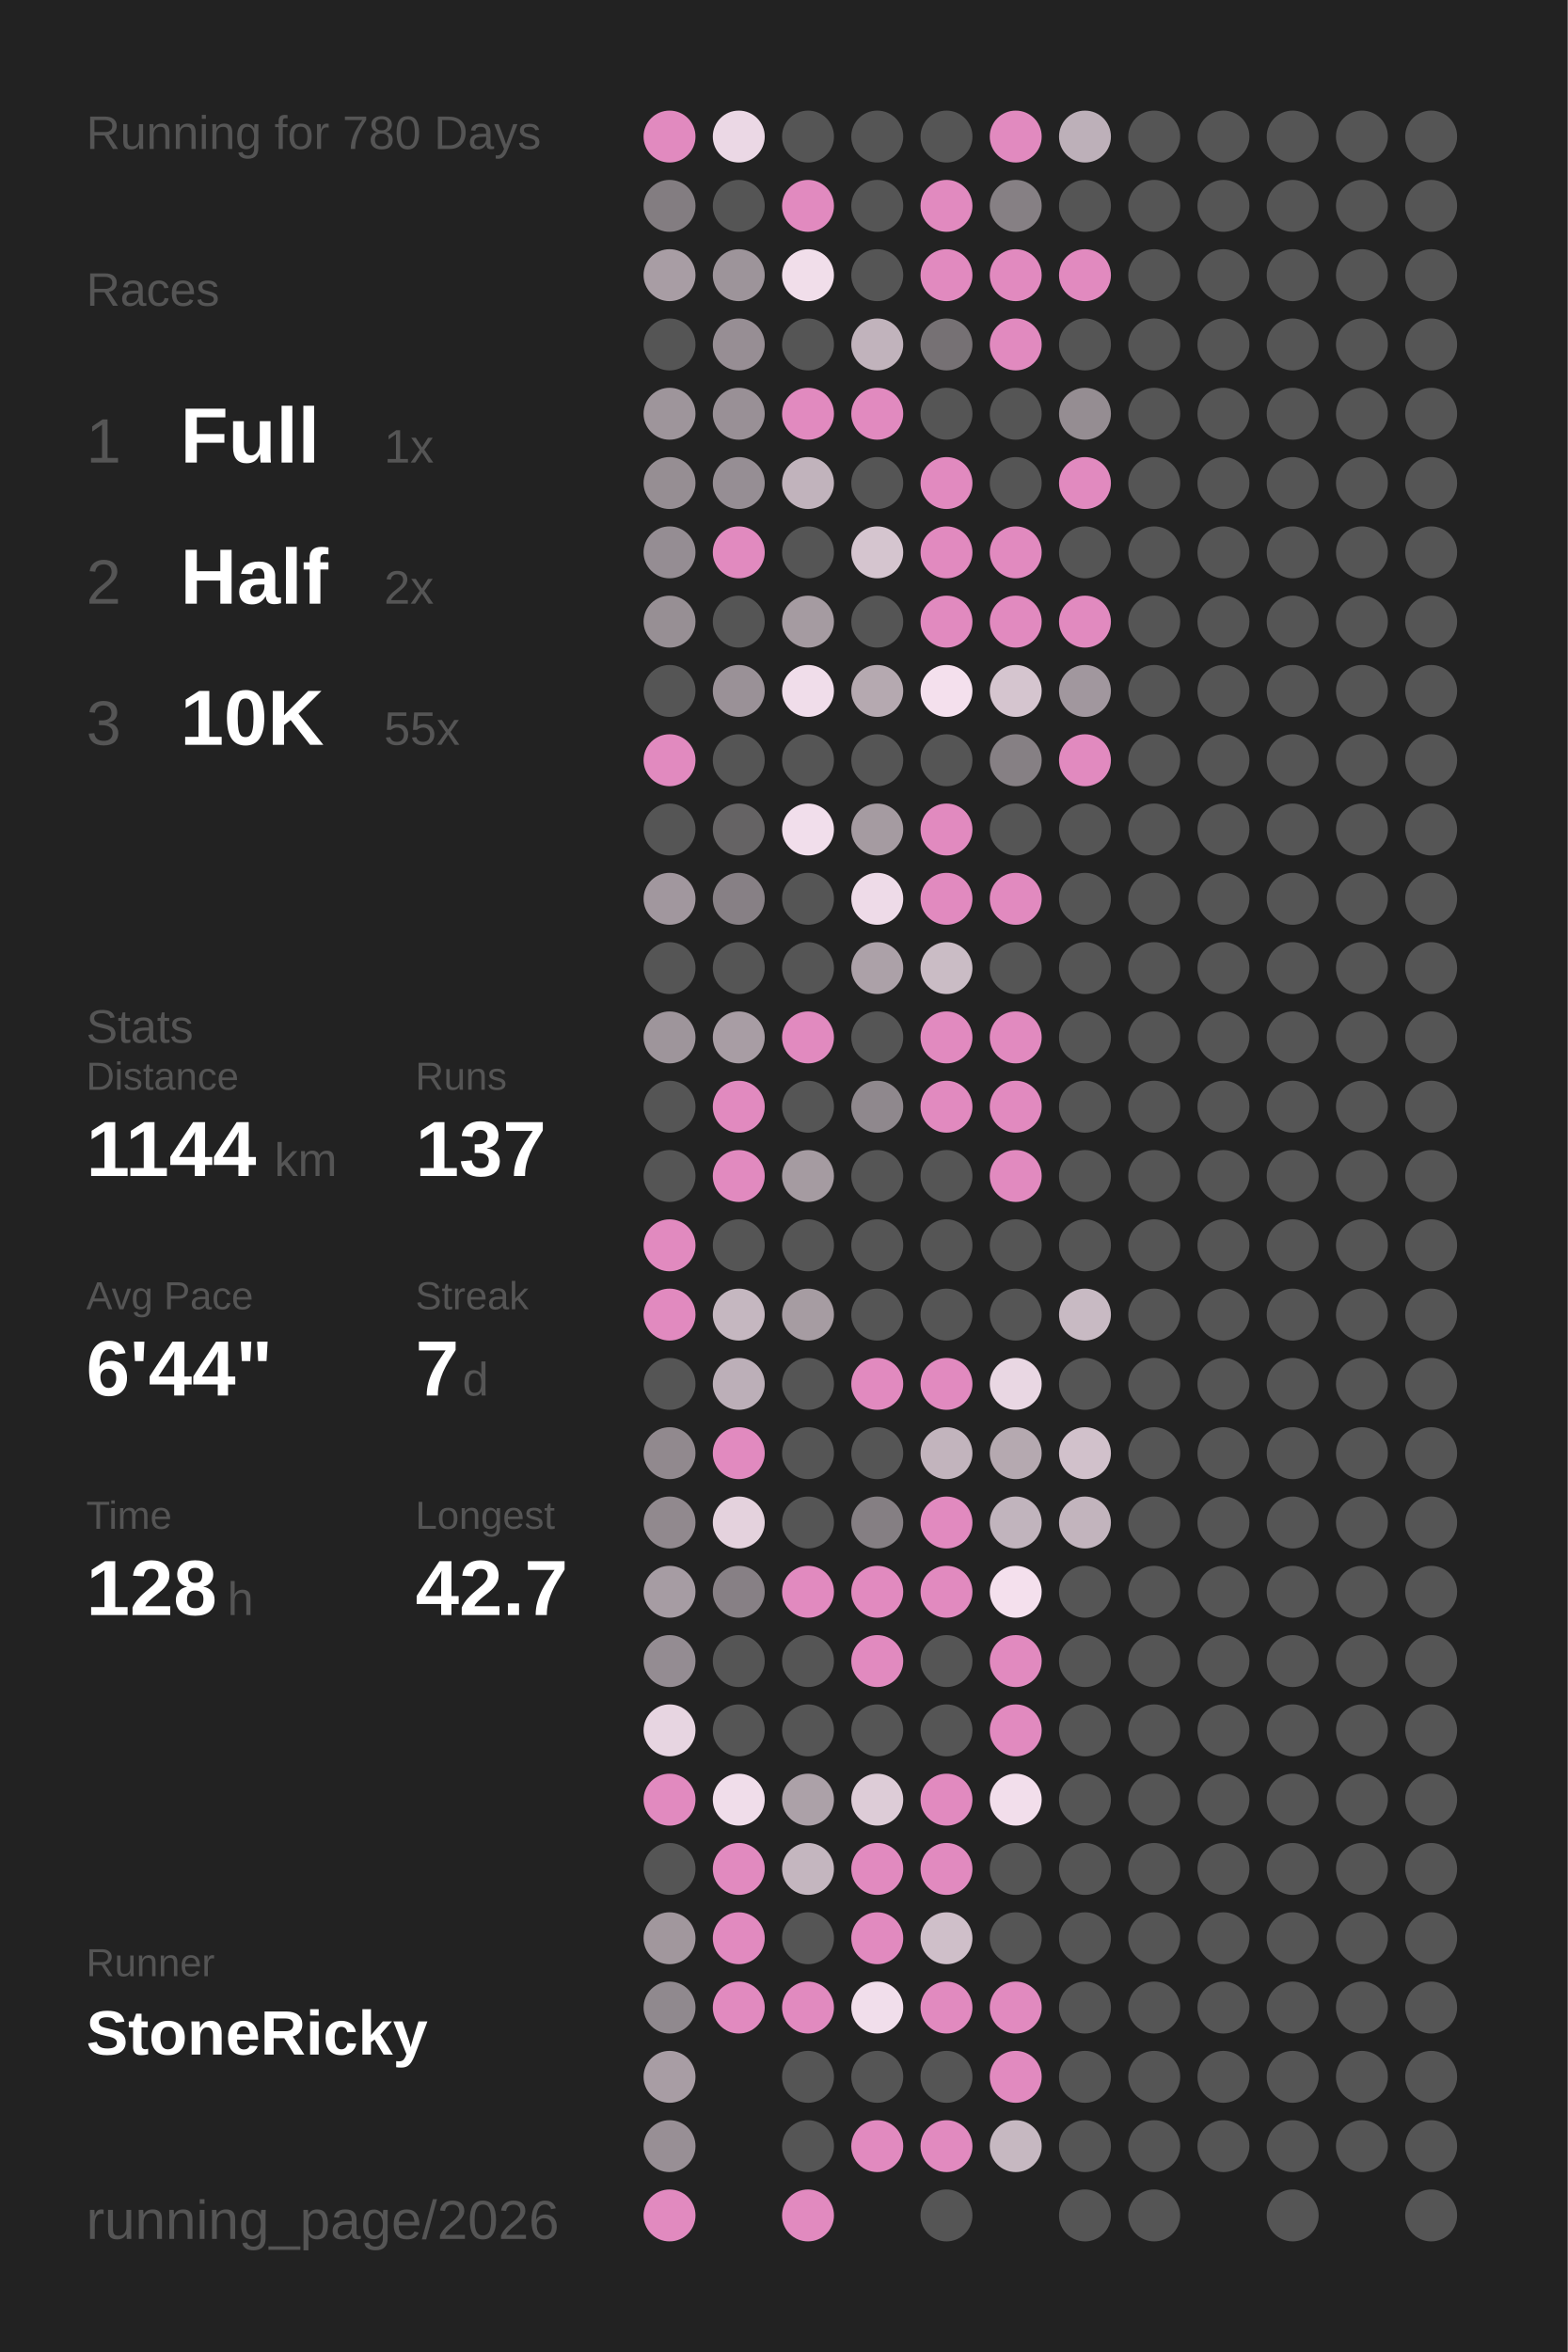
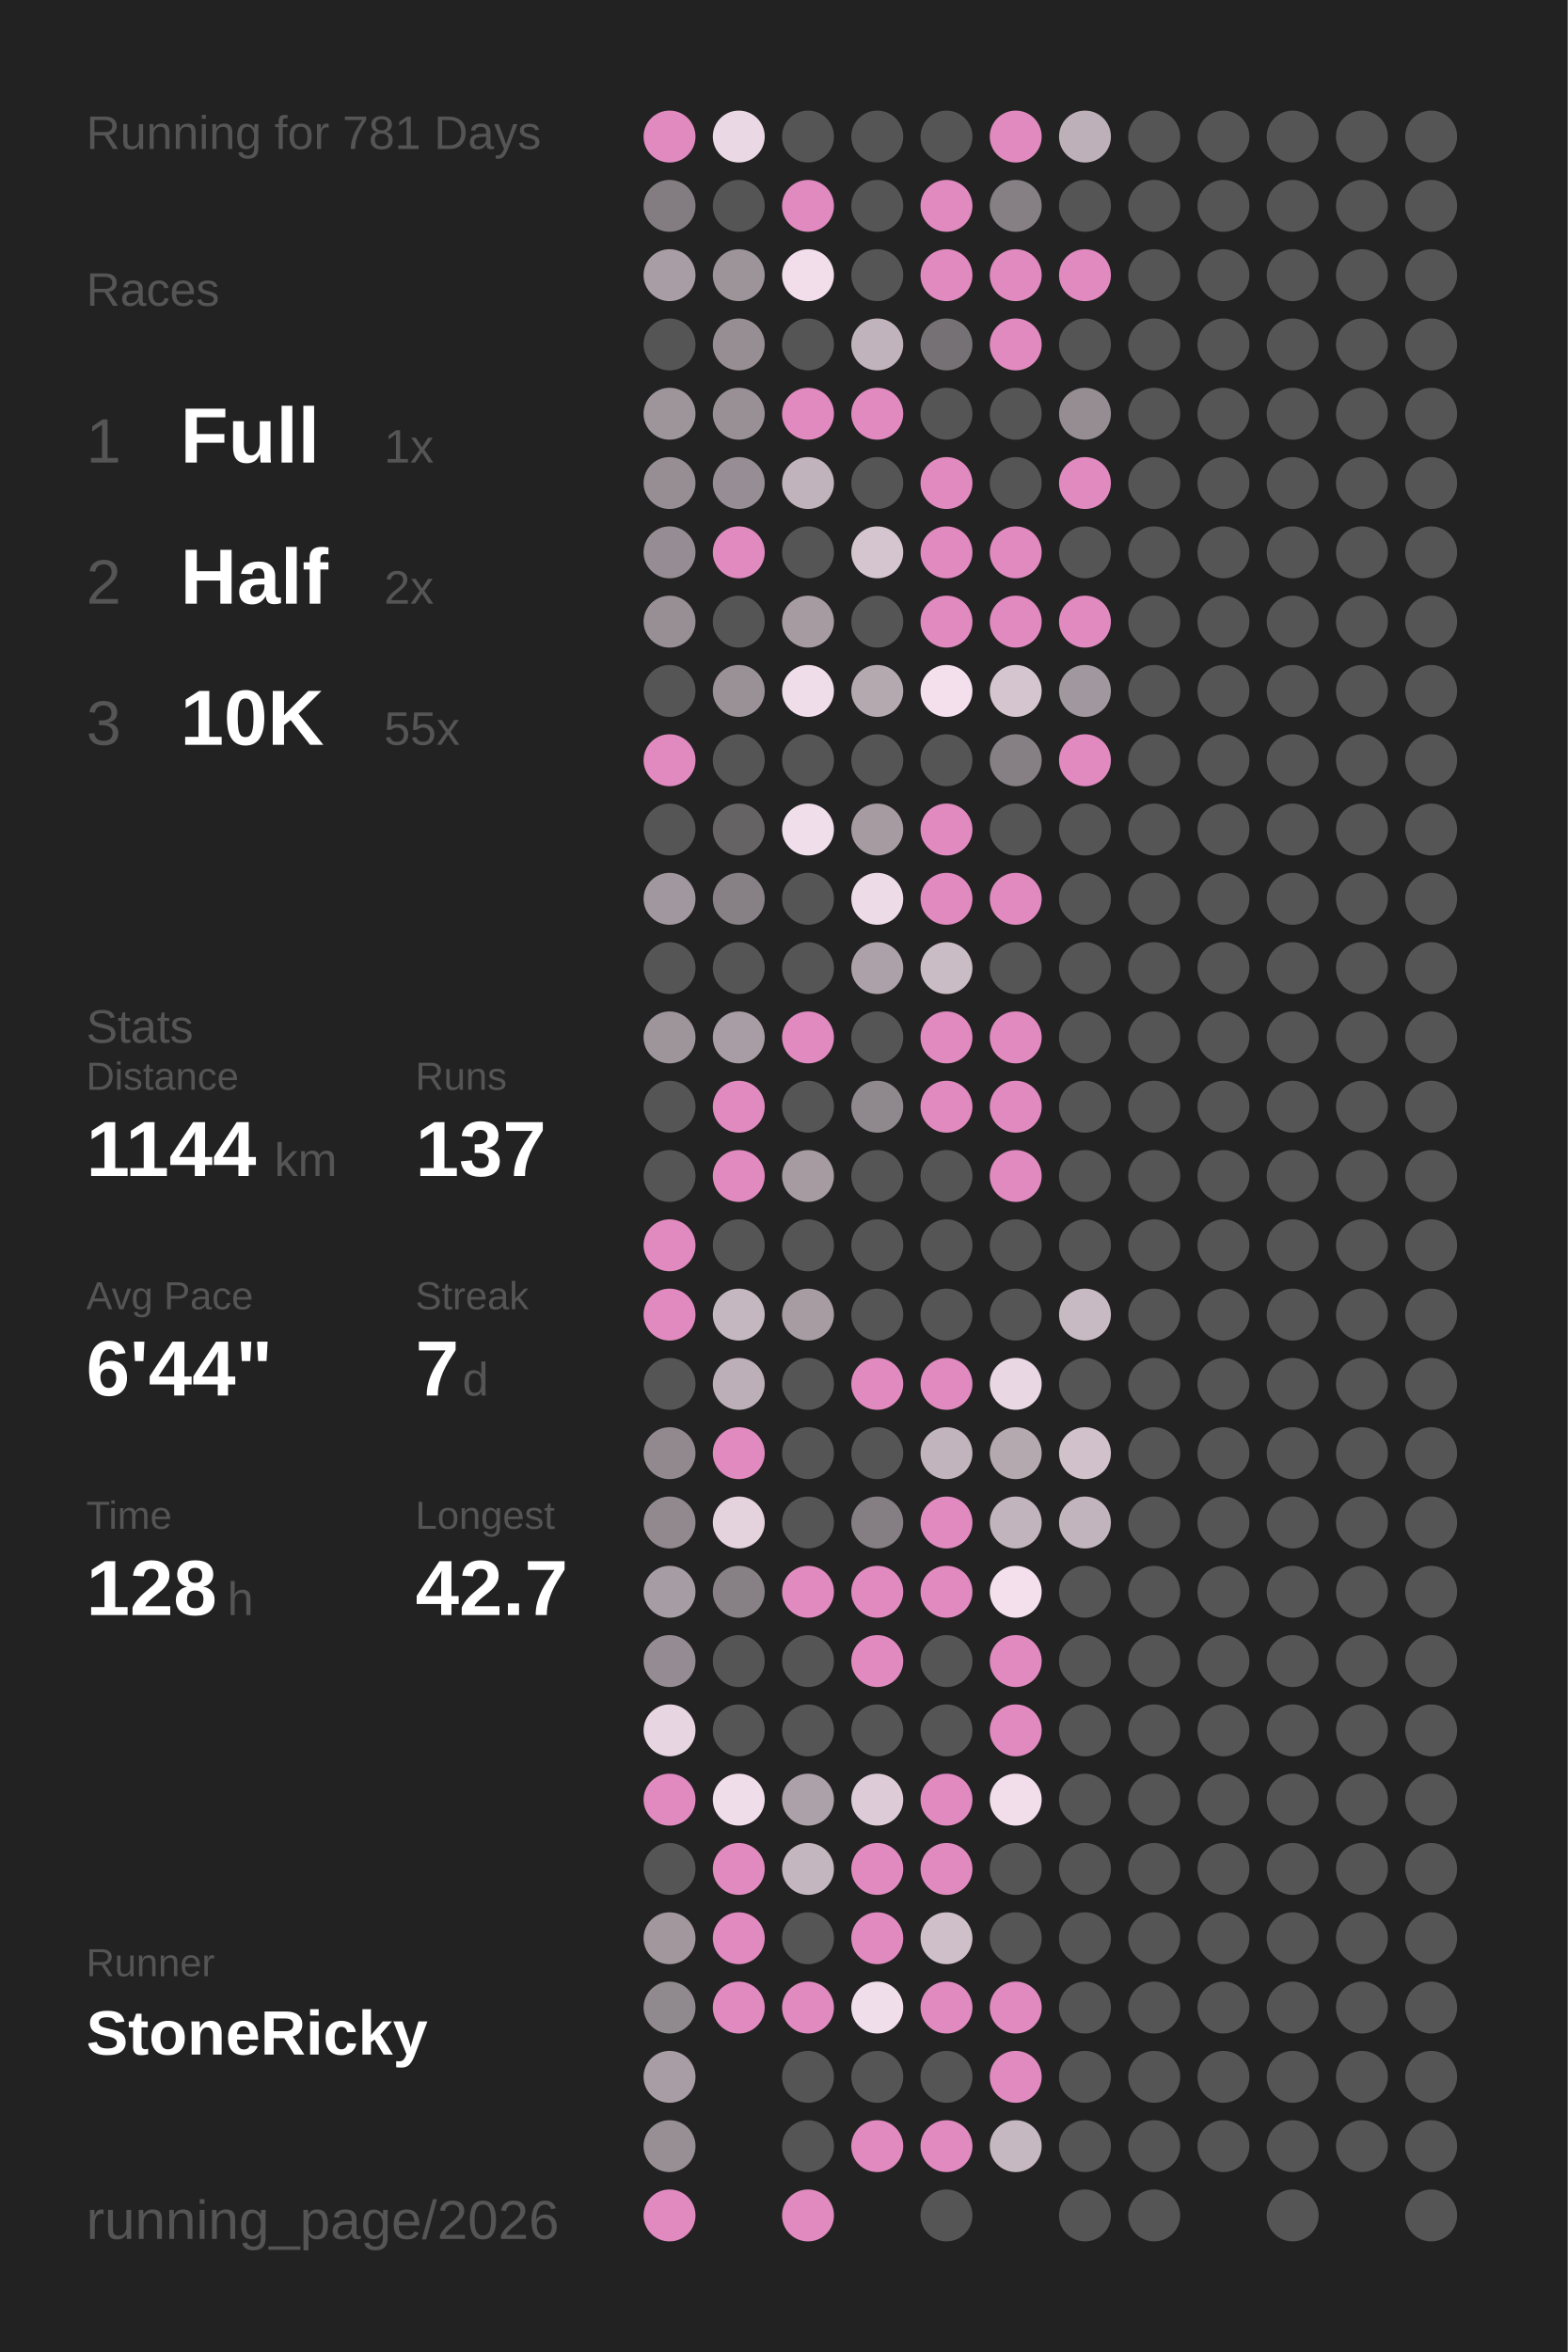
<svg xmlns="http://www.w3.org/2000/svg" baseProfile="full" height="300mm" version="1.1" viewBox="0,0,200,300" width="200mm">
  <defs />
  <rect fill="#222222" height="300" width="200" x="0" y="0" />
-   <text fill="#555555" style="font-size:6px; font-family:Arial;" x="11" y="19">Running for 780 Days</text>
+   <text fill="#555555" style="font-size:6px; font-family:Arial;" x="11" y="19">Running for 781 Days</text>
  <text fill="#555555" style="font-size:6px; font-family:Arial;" x="11" y="39">Races</text>
  <text fill="#555555" style="font-size:8px; font-family:Arial;" x="11" y="59">1</text>
  <text fill="#FFFFFF" style="font-size:10px; font-family:Arial; font-weight:bold;" x="23" y="59">Full</text>
  <text fill="#555555" style="font-size:6px; font-family:Arial;" x="49" y="59">1x</text>
  <text fill="#555555" style="font-size:8px; font-family:Arial;" x="11" y="77">2</text>
  <text fill="#FFFFFF" style="font-size:10px; font-family:Arial; font-weight:bold;" x="23" y="77">Half</text>
  <text fill="#555555" style="font-size:6px; font-family:Arial;" x="49" y="77">2x</text>
  <text fill="#555555" style="font-size:8px; font-family:Arial;" x="11" y="95">3</text>
  <text fill="#FFFFFF" style="font-size:10px; font-family:Arial; font-weight:bold;" x="23" y="95">10K</text>
  <text fill="#555555" style="font-size:6px; font-family:Arial;" x="49" y="95">55x</text>
  <text fill="#555555" style="font-size:6px; font-family:Arial;" x="11" y="133">Stats</text>
  <text fill="#555555" style="font-size:5px; font-family:Arial;" x="11" y="139">Distance</text>
  <text fill="#FFFFFF" style="font-size:10px; font-family:Arial; font-weight:bold;" x="11" y="150">1144</text>
  <text fill="#555555" style="font-size:6px; font-family:Arial;" x="35" y="150">km</text>
  <text fill="#555555" style="font-size:5px; font-family:Arial;" x="53" y="139">Runs</text>
  <text fill="#FFFFFF" style="font-size:10px; font-family:Arial; font-weight:bold;" x="53" y="150">137</text>
  <text fill="#555555" style="font-size:5px; font-family:Arial;" x="11" y="167">Avg Pace</text>
  <text fill="#FFFFFF" style="font-size:10px; font-family:Arial; font-weight:bold;" x="11" y="178">6'44"</text>
  <text fill="#555555" style="font-size:5px; font-family:Arial;" x="53" y="167">Streak</text>
  <text fill="#FFFFFF" style="font-size:10px; font-family:Arial; font-weight:bold;" x="53" y="178">7</text>
  <text fill="#555555" style="font-size:6px; font-family:Arial;" x="59" y="178">d</text>
  <text fill="#555555" style="font-size:5px; font-family:Arial;" x="11" y="195">Time</text>
  <text fill="#FFFFFF" style="font-size:10px; font-family:Arial; font-weight:bold;" x="11" y="206">128</text>
  <text fill="#555555" style="font-size:6px; font-family:Arial;" x="29" y="206">h</text>
  <text fill="#555555" style="font-size:5px; font-family:Arial;" x="53" y="195">Longest</text>
  <text fill="#FFFFFF" style="font-size:10px; font-family:Arial; font-weight:bold;" x="53" y="206">42.7</text>
  <text fill="#555555" style="font-size:5px; font-family:Arial;" x="11" y="252.065">Runner</text>
  <text fill="#FFFFFF" style="font-size:8px; font-family:Arial; font-weight:bold;" x="11" y="262.065">StoneRicky</text>
  <text fill="#555555" style="font-size:7px; font-family:Arial;" x="11" y="285.581">running_page/2026</text>
  <circle cx="85.417" cy="17.419" fill="#E18ABF" r="3.312" />
  <circle cx="85.417" cy="26.258" fill="#837d81" r="3.312" />
  <circle cx="85.417" cy="35.097" fill="#a89da4" r="3.312" />
  <circle cx="85.417" cy="43.935" fill="#555555" r="3.312" />
  <circle cx="85.417" cy="52.774" fill="#9e959b" r="3.312" />
  <circle cx="85.417" cy="61.613" fill="#968e93" r="3.312" />
  <circle cx="85.417" cy="70.452" fill="#958d93" r="3.312" />
  <circle cx="85.417" cy="79.29" fill="#978f94" r="3.312" />
  <circle cx="85.417" cy="88.129" fill="#555555" r="3.312" />
  <circle cx="85.417" cy="96.968" fill="#E18ABF" r="3.312" />
  <circle cx="85.417" cy="105.806" fill="#555555" r="3.312" />
  <circle cx="85.417" cy="114.645" fill="#a1979e" r="3.312" />
  <circle cx="85.417" cy="123.484" fill="#555555" r="3.312" />
  <circle cx="85.417" cy="132.323" fill="#9e959b" r="3.312" />
  <circle cx="85.417" cy="141.161" fill="#555555" r="3.312" />
  <circle cx="85.417" cy="150" fill="#555555" r="3.312" />
  <circle cx="85.417" cy="158.839" fill="#E18ABF" r="3.312" />
  <circle cx="85.417" cy="167.677" fill="#E18ABF" r="3.312" />
  <circle cx="85.417" cy="176.516" fill="#555555" r="3.312" />
  <circle cx="85.417" cy="185.355" fill="#91898e" r="3.312" />
  <circle cx="85.417" cy="194.194" fill="#91898e" r="3.312" />
  <circle cx="85.417" cy="203.032" fill="#a69ca3" r="3.312" />
  <circle cx="85.417" cy="211.871" fill="#948c92" r="3.312" />
  <circle cx="85.417" cy="220.71" fill="#e7d5e1" r="3.312" />
  <circle cx="85.417" cy="229.548" fill="#E18ABF" r="3.312" />
  <circle cx="85.417" cy="238.387" fill="#555555" r="3.312" />
  <circle cx="85.417" cy="247.226" fill="#a1979d" r="3.312" />
  <circle cx="85.417" cy="256.065" fill="#90898e" r="3.312" />
  <circle cx="85.417" cy="264.903" fill="#a89da4" r="3.312" />
  <circle cx="85.417" cy="273.742" fill="#988f95" r="3.312" />
  <circle cx="85.417" cy="282.581" fill="#E18ABF" r="3.312" />
  <circle cx="94.25" cy="17.419" fill="#ebd8e5" r="3.312" />
  <circle cx="94.25" cy="26.258" fill="#555555" r="3.312" />
  <circle cx="94.25" cy="35.097" fill="#9d949a" r="3.312" />
  <circle cx="94.25" cy="43.935" fill="#978e94" r="3.312" />
  <circle cx="94.25" cy="52.774" fill="#999096" r="3.312" />
  <circle cx="94.25" cy="61.613" fill="#968e94" r="3.312" />
  <circle cx="94.25" cy="70.452" fill="#E18ABF" r="3.312" />
  <circle cx="94.25" cy="79.29" fill="#555555" r="3.312" />
  <circle cx="94.25" cy="88.129" fill="#9a9197" r="3.312" />
  <circle cx="94.25" cy="96.968" fill="#555555" r="3.312" />
  <circle cx="94.25" cy="105.806" fill="#656364" r="3.312" />
  <circle cx="94.25" cy="114.645" fill="#878085" r="3.312" />
  <circle cx="94.25" cy="123.484" fill="#555555" r="3.312" />
  <circle cx="94.25" cy="132.323" fill="#a89da4" r="3.312" />
  <circle cx="94.25" cy="141.161" fill="#E18ABF" r="3.312" />
  <circle cx="94.25" cy="150" fill="#E18ABF" r="3.312" />
  <circle cx="94.25" cy="158.839" fill="#555555" r="3.312" />
  <circle cx="94.25" cy="167.677" fill="#c5b7c0" r="3.312" />
  <circle cx="94.25" cy="176.516" fill="#bcafb8" r="3.312" />
  <circle cx="94.25" cy="185.355" fill="#E18ABF" r="3.312" />
  <circle cx="94.25" cy="194.194" fill="#e4d2dd" r="3.312" />
  <circle cx="94.25" cy="203.032" fill="#878085" r="3.312" />
  <circle cx="94.25" cy="211.871" fill="#555555" r="3.312" />
  <circle cx="94.25" cy="220.71" fill="#555555" r="3.312" />
  <circle cx="94.25" cy="229.548" fill="#f0ddea" r="3.312" />
  <circle cx="94.25" cy="238.387" fill="#E18ABF" r="3.312" />
  <circle cx="94.25" cy="247.226" fill="#E18ABF" r="3.312" />
  <circle cx="94.25" cy="256.065" fill="#E18ABF" r="3.312" />
  <circle cx="103.083" cy="17.419" fill="#555555" r="3.312" />
  <circle cx="103.083" cy="26.258" fill="#E18ABF" r="3.312" />
  <circle cx="103.083" cy="35.097" fill="#f1deea" r="3.312" />
  <circle cx="103.083" cy="43.935" fill="#555555" r="3.312" />
  <circle cx="103.083" cy="52.774" fill="#E18ABF" r="3.312" />
  <circle cx="103.083" cy="61.613" fill="#c1b3bc" r="3.312" />
  <circle cx="103.083" cy="70.452" fill="#555555" r="3.312" />
  <circle cx="103.083" cy="79.29" fill="#a59ba1" r="3.312" />
  <circle cx="103.083" cy="88.129" fill="#f0ddea" r="3.312" />
  <circle cx="103.083" cy="96.968" fill="#555555" r="3.312" />
  <circle cx="103.083" cy="105.806" fill="#f1deeb" r="3.312" />
  <circle cx="103.083" cy="114.645" fill="#555555" r="3.312" />
  <circle cx="103.083" cy="123.484" fill="#555555" r="3.312" />
  <circle cx="103.083" cy="132.323" fill="#E18ABF" r="3.312" />
  <circle cx="103.083" cy="141.161" fill="#555555" r="3.312" />
  <circle cx="103.083" cy="150" fill="#a59ba1" r="3.312" />
  <circle cx="103.083" cy="158.839" fill="#555555" r="3.312" />
  <circle cx="103.083" cy="167.677" fill="#a69ca2" r="3.312" />
  <circle cx="103.083" cy="176.516" fill="#555555" r="3.312" />
  <circle cx="103.083" cy="185.355" fill="#555555" r="3.312" />
  <circle cx="103.083" cy="194.194" fill="#555555" r="3.312" />
  <circle cx="103.083" cy="203.032" fill="#E18ABF" r="3.312" />
  <circle cx="103.083" cy="211.871" fill="#555555" r="3.312" />
  <circle cx="103.083" cy="220.71" fill="#555555" r="3.312" />
  <circle cx="103.083" cy="229.548" fill="#aca1a8" r="3.312" />
  <circle cx="103.083" cy="238.387" fill="#c4b6bf" r="3.312" />
  <circle cx="103.083" cy="247.226" fill="#555555" r="3.312" />
  <circle cx="103.083" cy="256.065" fill="#E18ABF" r="3.312" />
  <circle cx="103.083" cy="264.903" fill="#555555" r="3.312" />
  <circle cx="103.083" cy="273.742" fill="#555555" r="3.312" />
  <circle cx="103.083" cy="282.581" fill="#E18ABF" r="3.312" />
  <circle cx="111.917" cy="17.419" fill="#555555" r="3.312" />
  <circle cx="111.917" cy="26.258" fill="#555555" r="3.312" />
  <circle cx="111.917" cy="35.097" fill="#555555" r="3.312" />
  <circle cx="111.917" cy="43.935" fill="#c1b3bc" r="3.312" />
  <circle cx="111.917" cy="52.774" fill="#E18ABF" r="3.312" />
  <circle cx="111.917" cy="61.613" fill="#555555" r="3.312" />
  <circle cx="111.917" cy="70.452" fill="#d5c5cf" r="3.312" />
  <circle cx="111.917" cy="79.29" fill="#555555" r="3.312" />
  <circle cx="111.917" cy="88.129" fill="#b5a9b0" r="3.312" />
  <circle cx="111.917" cy="96.968" fill="#555555" r="3.312" />
  <circle cx="111.917" cy="105.806" fill="#a59ba1" r="3.312" />
  <circle cx="111.917" cy="114.645" fill="#eedbe8" r="3.312" />
  <circle cx="111.917" cy="123.484" fill="#aca1a8" r="3.312" />
  <circle cx="111.917" cy="132.323" fill="#555555" r="3.312" />
  <circle cx="111.917" cy="141.161" fill="#8f888d" r="3.312" />
  <circle cx="111.917" cy="150" fill="#555555" r="3.312" />
  <circle cx="111.917" cy="158.839" fill="#555555" r="3.312" />
  <circle cx="111.917" cy="167.677" fill="#555555" r="3.312" />
  <circle cx="111.917" cy="176.516" fill="#E18ABF" r="3.312" />
  <circle cx="111.917" cy="185.355" fill="#555555" r="3.312" />
  <circle cx="111.917" cy="194.194" fill="#857f83" r="3.312" />
  <circle cx="111.917" cy="203.032" fill="#E18ABF" r="3.312" />
  <circle cx="111.917" cy="211.871" fill="#E18ABF" r="3.312" />
  <circle cx="111.917" cy="220.71" fill="#555555" r="3.312" />
  <circle cx="111.917" cy="229.548" fill="#ddccd7" r="3.312" />
  <circle cx="111.917" cy="238.387" fill="#E18ABF" r="3.312" />
  <circle cx="111.917" cy="247.226" fill="#E18ABF" r="3.312" />
  <circle cx="111.917" cy="256.065" fill="#f1deeb" r="3.312" />
  <circle cx="111.917" cy="264.903" fill="#555555" r="3.312" />
  <circle cx="111.917" cy="273.742" fill="#E18ABF" r="3.312" />
  <circle cx="120.75" cy="17.419" fill="#555555" r="3.312" />
  <circle cx="120.75" cy="26.258" fill="#E18ABF" r="3.312" />
  <circle cx="120.75" cy="35.097" fill="#E18ABF" r="3.312" />
  <circle cx="120.75" cy="43.935" fill="#767174" r="3.312" />
  <circle cx="120.75" cy="52.774" fill="#555555" r="3.312" />
  <circle cx="120.75" cy="61.613" fill="#E18ABF" r="3.312" />
  <circle cx="120.75" cy="70.452" fill="#E18ABF" r="3.312" />
  <circle cx="120.75" cy="79.29" fill="#E18ABF" r="3.312" />
  <circle cx="120.75" cy="88.129" fill="#f4e0ed" r="3.312" />
  <circle cx="120.75" cy="96.968" fill="#555555" r="3.312" />
  <circle cx="120.75" cy="105.806" fill="#E18ABF" r="3.312" />
  <circle cx="120.75" cy="114.645" fill="#E18ABF" r="3.312" />
  <circle cx="120.75" cy="123.484" fill="#cabcc5" r="3.312" />
  <circle cx="120.75" cy="132.323" fill="#E18ABF" r="3.312" />
  <circle cx="120.75" cy="141.161" fill="#E18ABF" r="3.312" />
  <circle cx="120.75" cy="150" fill="#555555" r="3.312" />
  <circle cx="120.75" cy="158.839" fill="#555555" r="3.312" />
  <circle cx="120.75" cy="167.677" fill="#555555" r="3.312" />
  <circle cx="120.75" cy="176.516" fill="#E18ABF" r="3.312" />
  <circle cx="120.75" cy="185.355" fill="#c2b4bd" r="3.312" />
  <circle cx="120.75" cy="194.194" fill="#E18ABF" r="3.312" />
  <circle cx="120.75" cy="203.032" fill="#E18ABF" r="3.312" />
  <circle cx="120.75" cy="211.871" fill="#555555" r="3.312" />
  <circle cx="120.75" cy="220.71" fill="#555555" r="3.312" />
  <circle cx="120.75" cy="229.548" fill="#E18ABF" r="3.312" />
  <circle cx="120.75" cy="238.387" fill="#E18ABF" r="3.312" />
  <circle cx="120.75" cy="247.226" fill="#cfbfc9" r="3.312" />
  <circle cx="120.75" cy="256.065" fill="#E18ABF" r="3.312" />
  <circle cx="120.75" cy="264.903" fill="#555555" r="3.312" />
  <circle cx="120.75" cy="273.742" fill="#E18ABF" r="3.312" />
  <circle cx="120.75" cy="282.581" fill="#555555" r="3.312" />
  <circle cx="129.583" cy="17.419" fill="#E18ABF" r="3.312" />
  <circle cx="129.583" cy="26.258" fill="#868084" r="3.312" />
  <circle cx="129.583" cy="35.097" fill="#E18ABF" r="3.312" />
  <circle cx="129.583" cy="43.935" fill="#E18ABF" r="3.312" />
  <circle cx="129.583" cy="52.774" fill="#555555" r="3.312" />
  <circle cx="129.583" cy="61.613" fill="#555555" r="3.312" />
  <circle cx="129.583" cy="70.452" fill="#E18ABF" r="3.312" />
  <circle cx="129.583" cy="79.29" fill="#E18ABF" r="3.312" />
  <circle cx="129.583" cy="88.129" fill="#d5c5cf" r="3.312" />
  <circle cx="129.583" cy="96.968" fill="#868084" r="3.312" />
  <circle cx="129.583" cy="105.806" fill="#555555" r="3.312" />
  <circle cx="129.583" cy="114.645" fill="#E18ABF" r="3.312" />
  <circle cx="129.583" cy="123.484" fill="#555555" r="3.312" />
  <circle cx="129.583" cy="132.323" fill="#E18ABF" r="3.312" />
  <circle cx="129.583" cy="141.161" fill="#E18ABF" r="3.312" />
  <circle cx="129.583" cy="150" fill="#E18ABF" r="3.312" />
  <circle cx="129.583" cy="158.839" fill="#555555" r="3.312" />
  <circle cx="129.583" cy="167.677" fill="#555555" r="3.312" />
  <circle cx="129.583" cy="176.516" fill="#e9d7e3" r="3.312" />
  <circle cx="129.583" cy="185.355" fill="#b5a9b0" r="3.312" />
  <circle cx="129.583" cy="194.194" fill="#c1b4bd" r="3.312" />
  <circle cx="129.583" cy="203.032" fill="#f4e0ed" r="3.312" />
  <circle cx="129.583" cy="211.871" fill="#E18ABF" r="3.312" />
  <circle cx="129.583" cy="220.71" fill="#E18ABF" r="3.312" />
  <circle cx="129.583" cy="229.548" fill="#f2deeb" r="3.312" />
  <circle cx="129.583" cy="238.387" fill="#555555" r="3.312" />
  <circle cx="129.583" cy="247.226" fill="#555555" r="3.312" />
  <circle cx="129.583" cy="256.065" fill="#E18ABF" r="3.312" />
  <circle cx="129.583" cy="264.903" fill="#E18ABF" r="3.312" />
  <circle cx="129.583" cy="273.742" fill="#c6b8c1" r="3.312" />
  <circle cx="138.417" cy="17.419" fill="#bdb0b9" r="3.312" />
  <circle cx="138.417" cy="26.258" fill="#555555" r="3.312" />
  <circle cx="138.417" cy="35.097" fill="#E18ABF" r="3.312" />
  <circle cx="138.417" cy="43.935" fill="#555555" r="3.312" />
  <circle cx="138.417" cy="52.774" fill="#958d92" r="3.312" />
  <circle cx="138.417" cy="61.613" fill="#E18ABF" r="3.312" />
  <circle cx="138.417" cy="70.452" fill="#555555" r="3.312" />
  <circle cx="138.417" cy="79.29" fill="#E18ABF" r="3.312" />
  <circle cx="138.417" cy="88.129" fill="#a1979e" r="3.312" />
  <circle cx="138.417" cy="96.968" fill="#E18ABF" r="3.312" />
  <circle cx="138.417" cy="105.806" fill="#555555" r="3.312" />
  <circle cx="138.417" cy="114.645" fill="#555555" r="3.312" />
  <circle cx="138.417" cy="123.484" fill="#555555" r="3.312" />
  <circle cx="138.417" cy="132.323" fill="#555555" r="3.312" />
  <circle cx="138.417" cy="141.161" fill="#555555" r="3.312" />
  <circle cx="138.417" cy="150" fill="#555555" r="3.312" />
  <circle cx="138.417" cy="158.839" fill="#555555" r="3.312" />
  <circle cx="138.417" cy="167.677" fill="#c8bac3" r="3.312" />
  <circle cx="138.417" cy="176.516" fill="#555555" r="3.312" />
  <circle cx="138.417" cy="185.355" fill="#d1c1cb" r="3.312" />
  <circle cx="138.417" cy="194.194" fill="#c2b4bd" r="3.312" />
  <circle cx="138.417" cy="203.032" fill="#555555" r="3.312" />
  <circle cx="138.417" cy="211.871" fill="#555555" r="3.312" />
  <circle cx="138.417" cy="220.71" fill="#555555" r="3.312" />
  <circle cx="138.417" cy="229.548" fill="#555555" r="3.312" />
  <circle cx="138.417" cy="238.387" fill="#555555" r="3.312" />
  <circle cx="138.417" cy="247.226" fill="#555555" r="3.312" />
  <circle cx="138.417" cy="256.065" fill="#555555" r="3.312" />
  <circle cx="138.417" cy="264.903" fill="#555555" r="3.312" />
  <circle cx="138.417" cy="273.742" fill="#555555" r="3.312" />
  <circle cx="138.417" cy="282.581" fill="#555555" r="3.312" />
  <circle cx="147.25" cy="17.419" fill="#555555" r="3.312" />
  <circle cx="147.25" cy="26.258" fill="#555555" r="3.312" />
  <circle cx="147.25" cy="35.097" fill="#555555" r="3.312" />
  <circle cx="147.25" cy="43.935" fill="#555555" r="3.312" />
  <circle cx="147.25" cy="52.774" fill="#555555" r="3.312" />
  <circle cx="147.25" cy="61.613" fill="#555555" r="3.312" />
  <circle cx="147.25" cy="70.452" fill="#555555" r="3.312" />
  <circle cx="147.25" cy="79.29" fill="#555555" r="3.312" />
  <circle cx="147.25" cy="88.129" fill="#555555" r="3.312" />
  <circle cx="147.25" cy="96.968" fill="#555555" r="3.312" />
  <circle cx="147.25" cy="105.806" fill="#555555" r="3.312" />
  <circle cx="147.25" cy="114.645" fill="#555555" r="3.312" />
  <circle cx="147.25" cy="123.484" fill="#555555" r="3.312" />
  <circle cx="147.25" cy="132.323" fill="#555555" r="3.312" />
  <circle cx="147.25" cy="141.161" fill="#555555" r="3.312" />
  <circle cx="147.25" cy="150" fill="#555555" r="3.312" />
  <circle cx="147.25" cy="158.839" fill="#555555" r="3.312" />
  <circle cx="147.25" cy="167.677" fill="#555555" r="3.312" />
  <circle cx="147.25" cy="176.516" fill="#555555" r="3.312" />
  <circle cx="147.25" cy="185.355" fill="#555555" r="3.312" />
  <circle cx="147.25" cy="194.194" fill="#555555" r="3.312" />
  <circle cx="147.25" cy="203.032" fill="#555555" r="3.312" />
  <circle cx="147.25" cy="211.871" fill="#555555" r="3.312" />
  <circle cx="147.25" cy="220.71" fill="#555555" r="3.312" />
  <circle cx="147.25" cy="229.548" fill="#555555" r="3.312" />
  <circle cx="147.25" cy="238.387" fill="#555555" r="3.312" />
  <circle cx="147.25" cy="247.226" fill="#555555" r="3.312" />
  <circle cx="147.25" cy="256.065" fill="#555555" r="3.312" />
  <circle cx="147.25" cy="264.903" fill="#555555" r="3.312" />
  <circle cx="147.25" cy="273.742" fill="#555555" r="3.312" />
  <circle cx="147.25" cy="282.581" fill="#555555" r="3.312" />
  <circle cx="156.083" cy="17.419" fill="#555555" r="3.312" />
  <circle cx="156.083" cy="26.258" fill="#555555" r="3.312" />
  <circle cx="156.083" cy="35.097" fill="#555555" r="3.312" />
  <circle cx="156.083" cy="43.935" fill="#555555" r="3.312" />
  <circle cx="156.083" cy="52.774" fill="#555555" r="3.312" />
  <circle cx="156.083" cy="61.613" fill="#555555" r="3.312" />
  <circle cx="156.083" cy="70.452" fill="#555555" r="3.312" />
  <circle cx="156.083" cy="79.29" fill="#555555" r="3.312" />
  <circle cx="156.083" cy="88.129" fill="#555555" r="3.312" />
  <circle cx="156.083" cy="96.968" fill="#555555" r="3.312" />
  <circle cx="156.083" cy="105.806" fill="#555555" r="3.312" />
  <circle cx="156.083" cy="114.645" fill="#555555" r="3.312" />
  <circle cx="156.083" cy="123.484" fill="#555555" r="3.312" />
  <circle cx="156.083" cy="132.323" fill="#555555" r="3.312" />
  <circle cx="156.083" cy="141.161" fill="#555555" r="3.312" />
  <circle cx="156.083" cy="150" fill="#555555" r="3.312" />
  <circle cx="156.083" cy="158.839" fill="#555555" r="3.312" />
  <circle cx="156.083" cy="167.677" fill="#555555" r="3.312" />
  <circle cx="156.083" cy="176.516" fill="#555555" r="3.312" />
  <circle cx="156.083" cy="185.355" fill="#555555" r="3.312" />
  <circle cx="156.083" cy="194.194" fill="#555555" r="3.312" />
  <circle cx="156.083" cy="203.032" fill="#555555" r="3.312" />
  <circle cx="156.083" cy="211.871" fill="#555555" r="3.312" />
  <circle cx="156.083" cy="220.71" fill="#555555" r="3.312" />
  <circle cx="156.083" cy="229.548" fill="#555555" r="3.312" />
  <circle cx="156.083" cy="238.387" fill="#555555" r="3.312" />
  <circle cx="156.083" cy="247.226" fill="#555555" r="3.312" />
  <circle cx="156.083" cy="256.065" fill="#555555" r="3.312" />
  <circle cx="156.083" cy="264.903" fill="#555555" r="3.312" />
  <circle cx="156.083" cy="273.742" fill="#555555" r="3.312" />
  <circle cx="164.917" cy="17.419" fill="#555555" r="3.312" />
  <circle cx="164.917" cy="26.258" fill="#555555" r="3.312" />
  <circle cx="164.917" cy="35.097" fill="#555555" r="3.312" />
  <circle cx="164.917" cy="43.935" fill="#555555" r="3.312" />
  <circle cx="164.917" cy="52.774" fill="#555555" r="3.312" />
  <circle cx="164.917" cy="61.613" fill="#555555" r="3.312" />
  <circle cx="164.917" cy="70.452" fill="#555555" r="3.312" />
  <circle cx="164.917" cy="79.29" fill="#555555" r="3.312" />
  <circle cx="164.917" cy="88.129" fill="#555555" r="3.312" />
  <circle cx="164.917" cy="96.968" fill="#555555" r="3.312" />
  <circle cx="164.917" cy="105.806" fill="#555555" r="3.312" />
  <circle cx="164.917" cy="114.645" fill="#555555" r="3.312" />
  <circle cx="164.917" cy="123.484" fill="#555555" r="3.312" />
  <circle cx="164.917" cy="132.323" fill="#555555" r="3.312" />
  <circle cx="164.917" cy="141.161" fill="#555555" r="3.312" />
  <circle cx="164.917" cy="150" fill="#555555" r="3.312" />
  <circle cx="164.917" cy="158.839" fill="#555555" r="3.312" />
  <circle cx="164.917" cy="167.677" fill="#555555" r="3.312" />
  <circle cx="164.917" cy="176.516" fill="#555555" r="3.312" />
  <circle cx="164.917" cy="185.355" fill="#555555" r="3.312" />
  <circle cx="164.917" cy="194.194" fill="#555555" r="3.312" />
  <circle cx="164.917" cy="203.032" fill="#555555" r="3.312" />
  <circle cx="164.917" cy="211.871" fill="#555555" r="3.312" />
  <circle cx="164.917" cy="220.71" fill="#555555" r="3.312" />
  <circle cx="164.917" cy="229.548" fill="#555555" r="3.312" />
  <circle cx="164.917" cy="238.387" fill="#555555" r="3.312" />
  <circle cx="164.917" cy="247.226" fill="#555555" r="3.312" />
  <circle cx="164.917" cy="256.065" fill="#555555" r="3.312" />
  <circle cx="164.917" cy="264.903" fill="#555555" r="3.312" />
  <circle cx="164.917" cy="273.742" fill="#555555" r="3.312" />
  <circle cx="164.917" cy="282.581" fill="#555555" r="3.312" />
  <circle cx="173.75" cy="17.419" fill="#555555" r="3.312" />
  <circle cx="173.75" cy="26.258" fill="#555555" r="3.312" />
  <circle cx="173.75" cy="35.097" fill="#555555" r="3.312" />
  <circle cx="173.75" cy="43.935" fill="#555555" r="3.312" />
  <circle cx="173.75" cy="52.774" fill="#555555" r="3.312" />
  <circle cx="173.75" cy="61.613" fill="#555555" r="3.312" />
  <circle cx="173.75" cy="70.452" fill="#555555" r="3.312" />
  <circle cx="173.75" cy="79.29" fill="#555555" r="3.312" />
  <circle cx="173.75" cy="88.129" fill="#555555" r="3.312" />
  <circle cx="173.75" cy="96.968" fill="#555555" r="3.312" />
  <circle cx="173.75" cy="105.806" fill="#555555" r="3.312" />
  <circle cx="173.75" cy="114.645" fill="#555555" r="3.312" />
  <circle cx="173.75" cy="123.484" fill="#555555" r="3.312" />
  <circle cx="173.75" cy="132.323" fill="#555555" r="3.312" />
  <circle cx="173.75" cy="141.161" fill="#555555" r="3.312" />
  <circle cx="173.75" cy="150" fill="#555555" r="3.312" />
  <circle cx="173.75" cy="158.839" fill="#555555" r="3.312" />
  <circle cx="173.75" cy="167.677" fill="#555555" r="3.312" />
  <circle cx="173.75" cy="176.516" fill="#555555" r="3.312" />
  <circle cx="173.75" cy="185.355" fill="#555555" r="3.312" />
  <circle cx="173.75" cy="194.194" fill="#555555" r="3.312" />
  <circle cx="173.75" cy="203.032" fill="#555555" r="3.312" />
  <circle cx="173.75" cy="211.871" fill="#555555" r="3.312" />
  <circle cx="173.75" cy="220.71" fill="#555555" r="3.312" />
  <circle cx="173.75" cy="229.548" fill="#555555" r="3.312" />
  <circle cx="173.75" cy="238.387" fill="#555555" r="3.312" />
  <circle cx="173.75" cy="247.226" fill="#555555" r="3.312" />
  <circle cx="173.75" cy="256.065" fill="#555555" r="3.312" />
  <circle cx="173.75" cy="264.903" fill="#555555" r="3.312" />
  <circle cx="173.75" cy="273.742" fill="#555555" r="3.312" />
  <circle cx="182.583" cy="17.419" fill="#555555" r="3.312" />
  <circle cx="182.583" cy="26.258" fill="#555555" r="3.312" />
  <circle cx="182.583" cy="35.097" fill="#555555" r="3.312" />
  <circle cx="182.583" cy="43.935" fill="#555555" r="3.312" />
  <circle cx="182.583" cy="52.774" fill="#555555" r="3.312" />
  <circle cx="182.583" cy="61.613" fill="#555555" r="3.312" />
  <circle cx="182.583" cy="70.452" fill="#555555" r="3.312" />
  <circle cx="182.583" cy="79.29" fill="#555555" r="3.312" />
  <circle cx="182.583" cy="88.129" fill="#555555" r="3.312" />
  <circle cx="182.583" cy="96.968" fill="#555555" r="3.312" />
  <circle cx="182.583" cy="105.806" fill="#555555" r="3.312" />
  <circle cx="182.583" cy="114.645" fill="#555555" r="3.312" />
  <circle cx="182.583" cy="123.484" fill="#555555" r="3.312" />
  <circle cx="182.583" cy="132.323" fill="#555555" r="3.312" />
  <circle cx="182.583" cy="141.161" fill="#555555" r="3.312" />
  <circle cx="182.583" cy="150" fill="#555555" r="3.312" />
  <circle cx="182.583" cy="158.839" fill="#555555" r="3.312" />
  <circle cx="182.583" cy="167.677" fill="#555555" r="3.312" />
  <circle cx="182.583" cy="176.516" fill="#555555" r="3.312" />
  <circle cx="182.583" cy="185.355" fill="#555555" r="3.312" />
  <circle cx="182.583" cy="194.194" fill="#555555" r="3.312" />
  <circle cx="182.583" cy="203.032" fill="#555555" r="3.312" />
  <circle cx="182.583" cy="211.871" fill="#555555" r="3.312" />
  <circle cx="182.583" cy="220.71" fill="#555555" r="3.312" />
  <circle cx="182.583" cy="229.548" fill="#555555" r="3.312" />
  <circle cx="182.583" cy="238.387" fill="#555555" r="3.312" />
  <circle cx="182.583" cy="247.226" fill="#555555" r="3.312" />
  <circle cx="182.583" cy="256.065" fill="#555555" r="3.312" />
  <circle cx="182.583" cy="264.903" fill="#555555" r="3.312" />
  <circle cx="182.583" cy="273.742" fill="#555555" r="3.312" />
  <circle cx="182.583" cy="282.581" fill="#555555" r="3.312" />
</svg>
